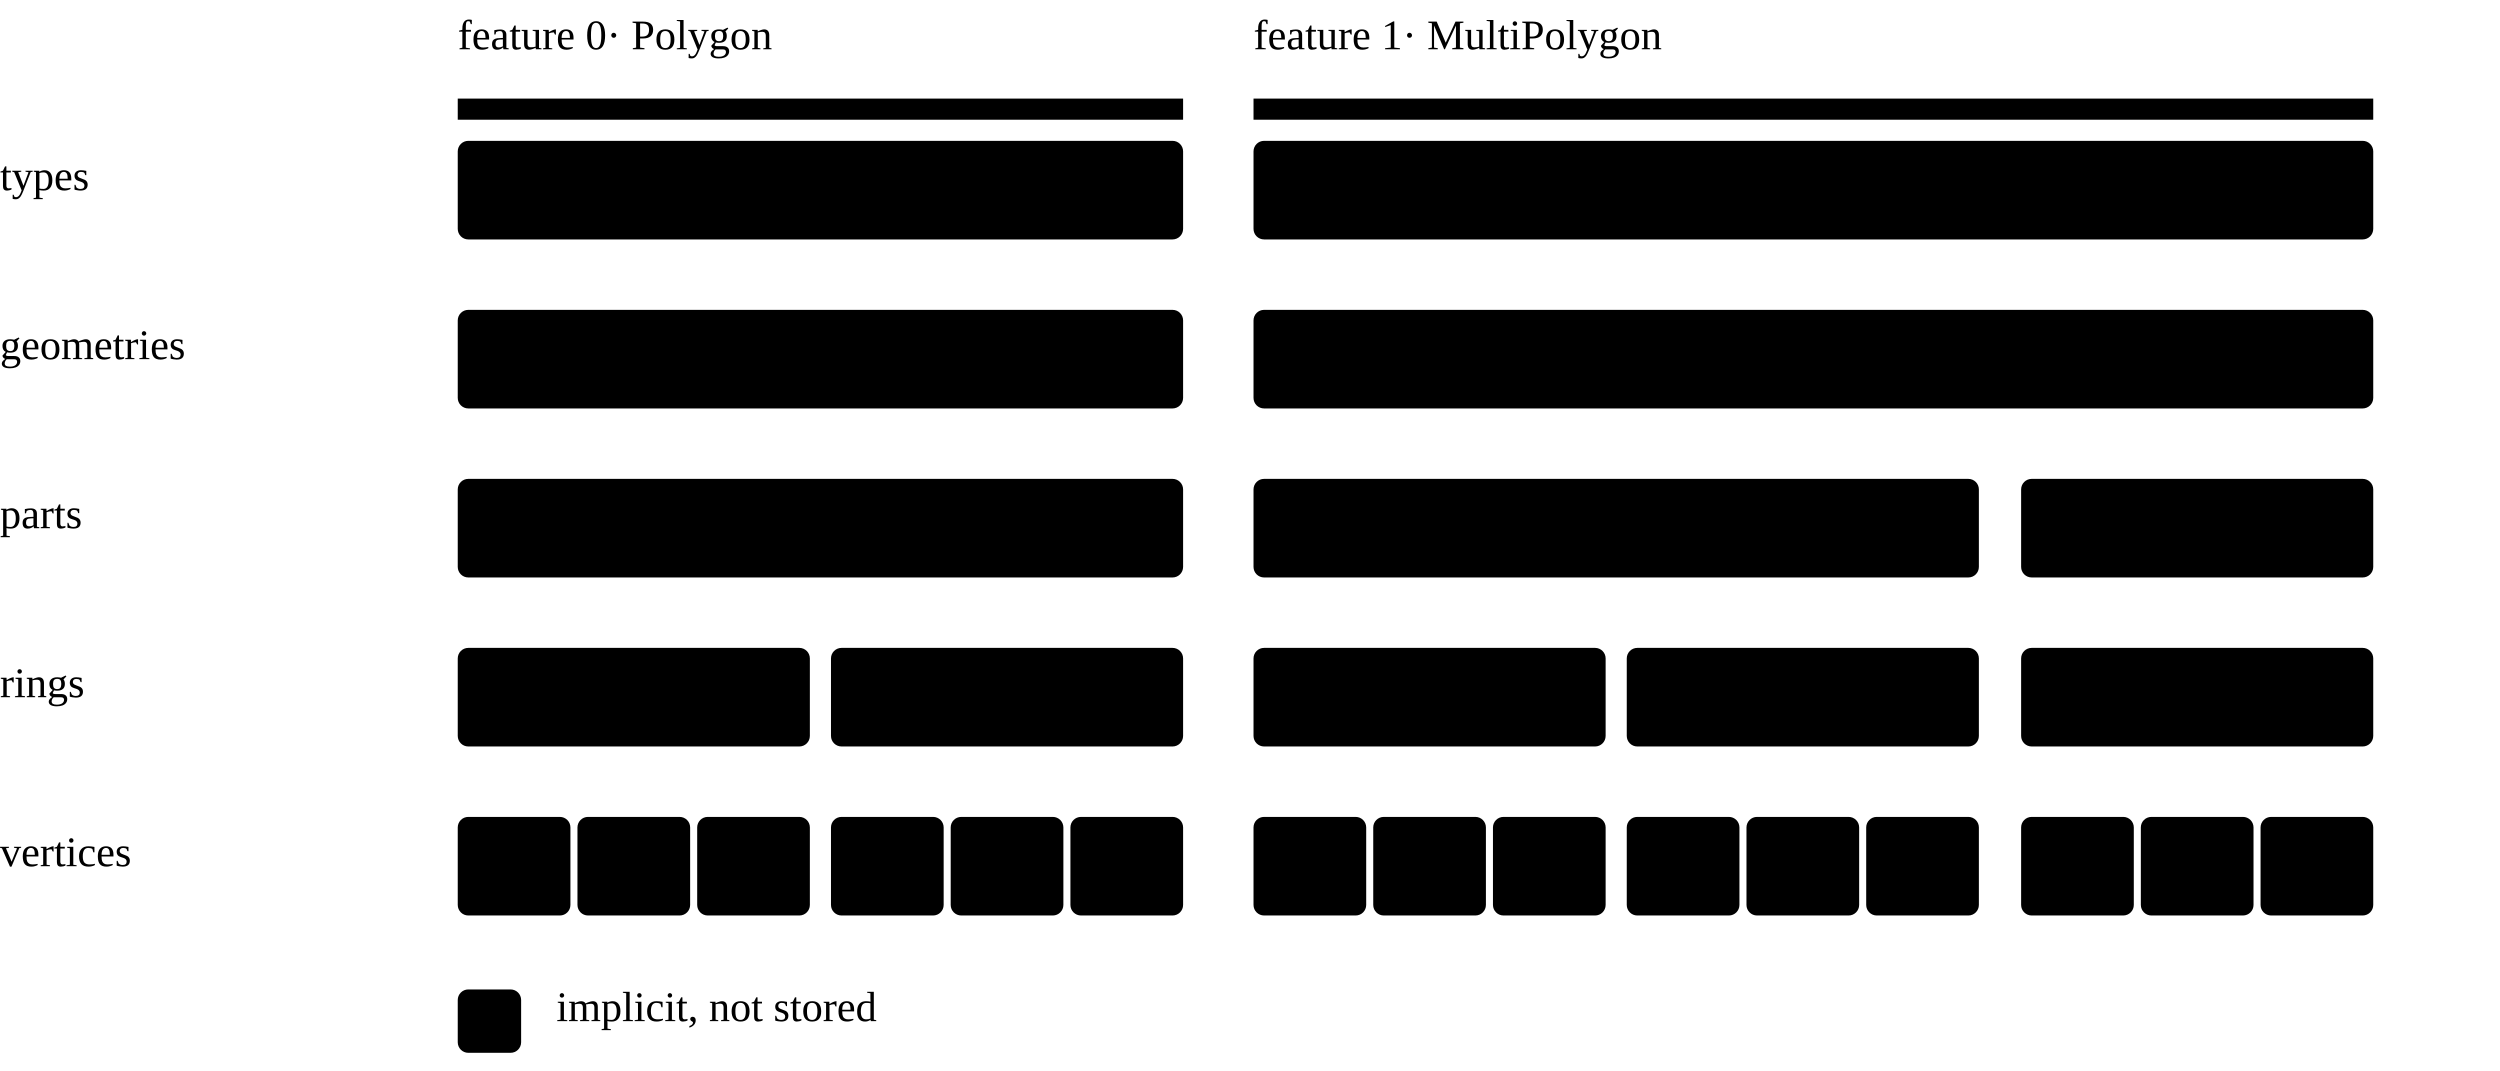
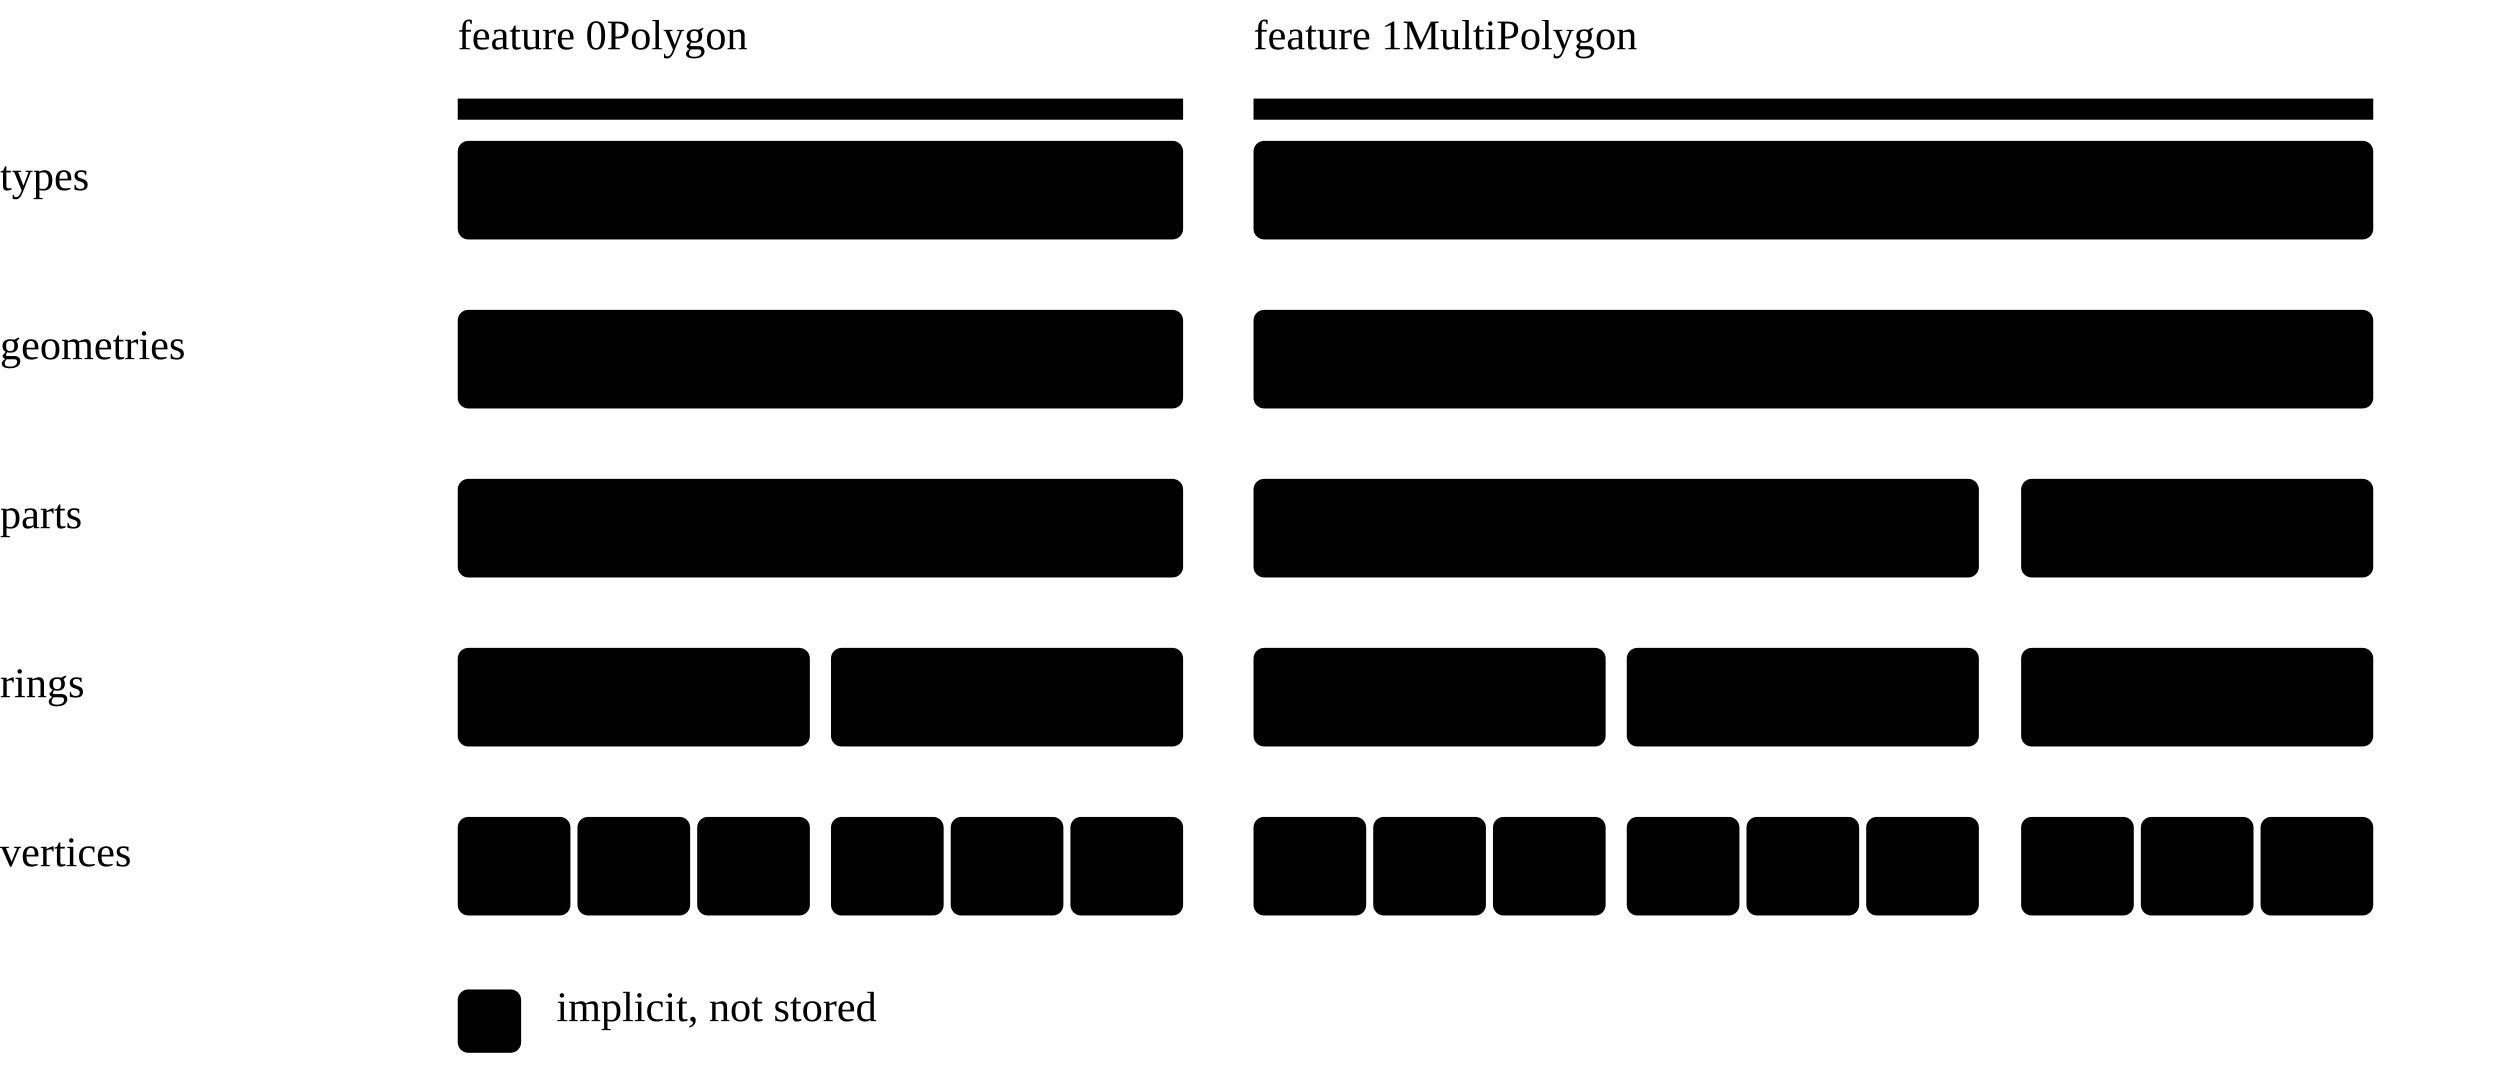
<svg xmlns="http://www.w3.org/2000/svg" class="mlt-diagram" viewBox="0 0 710 304" role="img" aria-label="Each length in mix_2_polyh_mpoly spans the entries of the stream below it">
-   <text class="t0 bold" x="130" y="14">feature 0<tspan class="muted"> · Polygon</tspan>
+   <text class="t0 bold" x="130" y="14">feature 0<tspan class="muted"> Polygon</tspan>
  </text>
  <path class="bracket t0" d="M130 34V28H336V34" />
-   <text class="t1 bold" x="356" y="14">feature 1<tspan class="muted"> · MultiPolygon</tspan>
+   <text class="t1 bold" x="356" y="14">feature 1<tspan class="muted"> MultiPolygon</tspan>
  </text>
  <path class="bracket t1" d="M356 34V28H674V34" />
  <text class="row" x="0" y="54">types</text>
  <rect class="f0" x="130" y="40" width="206" height="28" rx="3" />
  <text class="cell" x="233" y="54">2</text>
  <rect class="f1" x="356" y="40" width="318" height="28" rx="3" />
  <text class="cell" x="515" y="54">5</text>
  <text class="row" x="0" y="102">geometries</text>
  <rect class="implicit" x="130" y="88" width="206" height="28" rx="3" />
  <text class="cell muted" x="233" y="102">1</text>
  <rect class="f1" x="356" y="88" width="318" height="28" rx="3" />
  <text class="cell" x="515" y="102">2</text>
  <text class="row" x="0" y="150">parts</text>
  <rect class="f0" x="130" y="136" width="206" height="28" rx="3" />
  <text class="cell" x="233" y="150">2</text>
  <rect class="f1" x="356" y="136" width="206" height="28" rx="3" />
  <text class="cell" x="459" y="150">2</text>
  <rect class="f1" x="574" y="136" width="100" height="28" rx="3" />
  <text class="cell" x="624" y="150">1</text>
  <text class="row" x="0" y="198">rings</text>
  <rect class="f0" x="130" y="184" width="100" height="28" rx="3" />
  <text class="cell" x="180" y="198">3</text>
  <rect class="f0" x="236" y="184" width="100" height="28" rx="3" />
  <text class="cell" x="286" y="198">3</text>
  <rect class="f1" x="356" y="184" width="100" height="28" rx="3" />
  <text class="cell" x="406" y="198">3</text>
  <rect class="f1" x="462" y="184" width="100" height="28" rx="3" />
  <text class="cell" x="512" y="198">3</text>
  <rect class="f1" x="574" y="184" width="100" height="28" rx="3" />
  <text class="cell" x="624" y="198">3</text>
  <text class="row" x="0" y="246">vertices</text>
  <rect class="f0" x="130" y="232" width="32" height="28" rx="3" />
  <text class="cell" x="146" y="246">0</text>
  <rect class="f0" x="164" y="232" width="32" height="28" rx="3" />
  <text class="cell" x="180" y="246">1</text>
  <rect class="f0" x="198" y="232" width="32" height="28" rx="3" />
  <text class="cell" x="214" y="246">2</text>
  <rect class="f0" x="236" y="232" width="32" height="28" rx="3" />
  <text class="cell" x="252" y="246">3</text>
  <rect class="f0" x="270" y="232" width="32" height="28" rx="3" />
  <text class="cell" x="286" y="246">4</text>
  <rect class="f0" x="304" y="232" width="32" height="28" rx="3" />
  <text class="cell" x="320" y="246">5</text>
  <rect class="f1" x="356" y="232" width="32" height="28" rx="3" />
  <text class="cell" x="372" y="246">6</text>
  <rect class="f1" x="390" y="232" width="32" height="28" rx="3" />
  <text class="cell" x="406" y="246">7</text>
  <rect class="f1" x="424" y="232" width="32" height="28" rx="3" />
  <text class="cell" x="440" y="246">8</text>
  <rect class="f1" x="462" y="232" width="32" height="28" rx="3" />
  <text class="cell" x="478" y="246">9</text>
  <rect class="f1" x="496" y="232" width="32" height="28" rx="3" />
  <text class="cell" x="512" y="246">10</text>
  <rect class="f1" x="530" y="232" width="32" height="28" rx="3" />
  <text class="cell" x="546" y="246">11</text>
  <rect class="f1" x="574" y="232" width="32" height="28" rx="3" />
  <text class="cell" x="590" y="246">12</text>
  <rect class="f1" x="608" y="232" width="32" height="28" rx="3" />
  <text class="cell" x="624" y="246">13</text>
  <rect class="f1" x="642" y="232" width="32" height="28" rx="3" />
  <text class="cell" x="658" y="246">14</text>
  <rect class="implicit" x="130" y="281" width="18" height="18" rx="3" />
  <text class="muted" x="158" y="290">implicit, not stored</text>
</svg>
